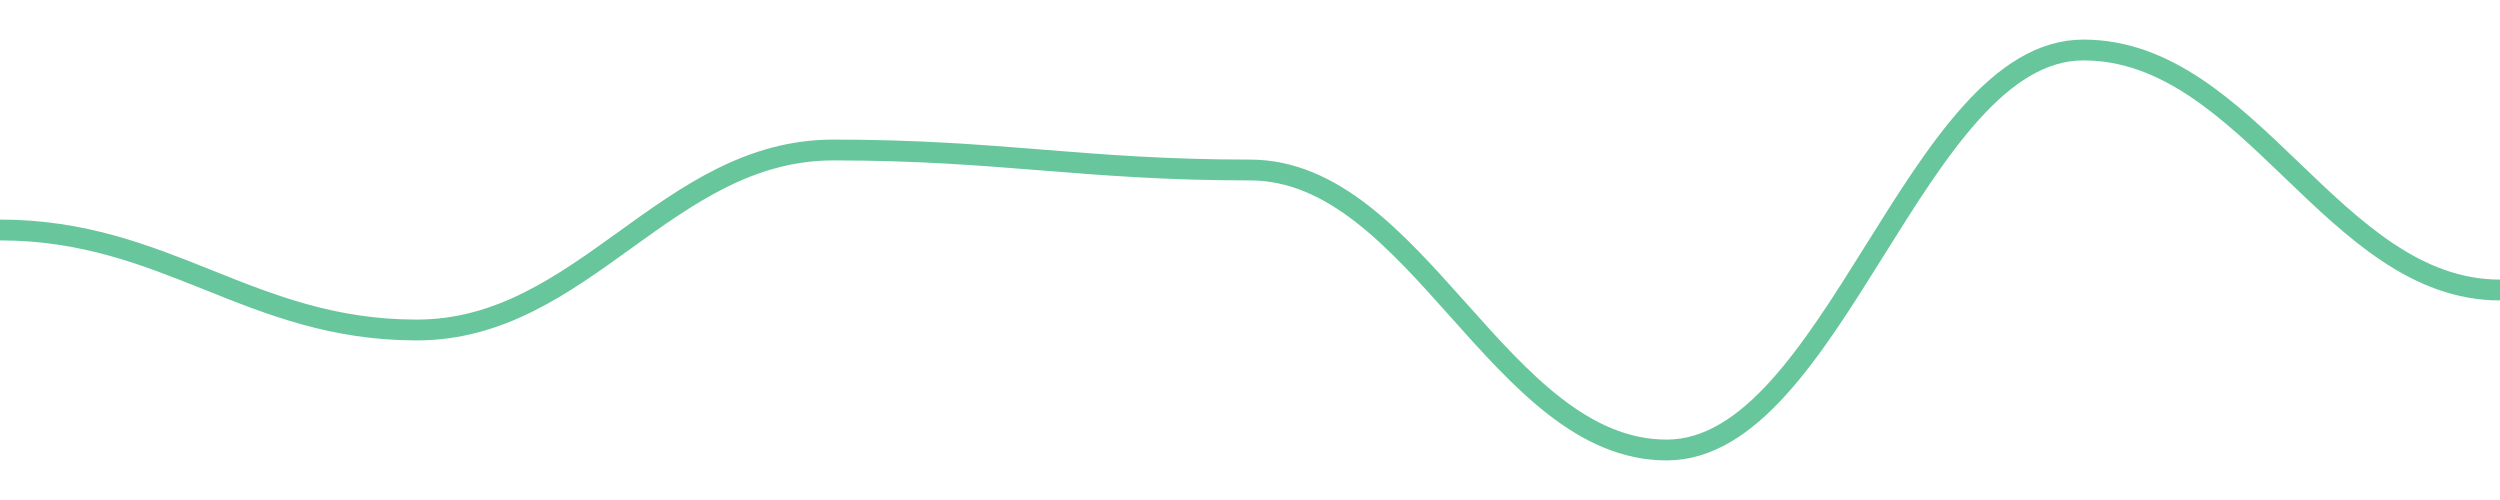
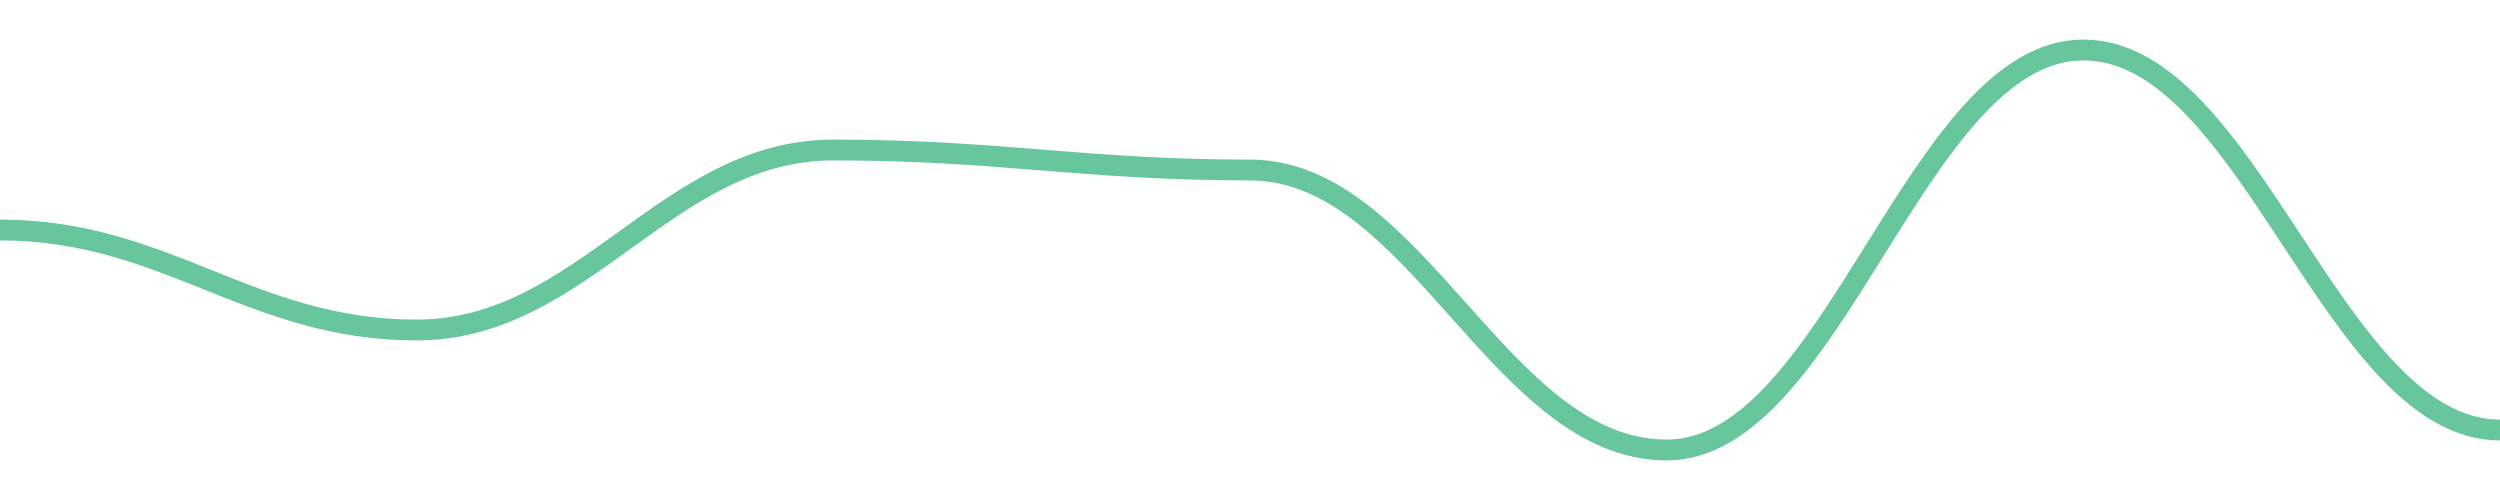
<svg width="180" height="36">
-   <path d="M 0.0,16.56 C 12.0,16.56 18.0,23.76 30.0,23.76 C 42.0,23.76 48.0,10.8 60.0,10.8 C 72.0,10.8 78.0,12.24 90.0,12.24 C 102.0,12.24 108.0,32.4 120.0,32.4 C 132.0,32.4 138.0,3.6 150.0,3.6 C 162.0,3.6 168.0,20.88 180.0,20.88 " fill="none" stroke="#42b883" stroke-width="1.5" opacity="0.8" />
+   <path d="M 0.0,16.56 C 12.0,16.56 18.0,23.76 30.0,23.76 C 42.0,23.76 48.0,10.8 60.0,10.8 C 72.0,10.8 78.0,12.24 90.0,12.24 C 102.0,12.24 108.0,32.4 120.0,32.4 C 132.0,32.4 138.0,3.6 150.0,3.6 C 162.0,3.6 168.0,30.96 180.0,30.96 " fill="none" stroke="#42b883" stroke-width="1.5" opacity="0.8" />
</svg>
